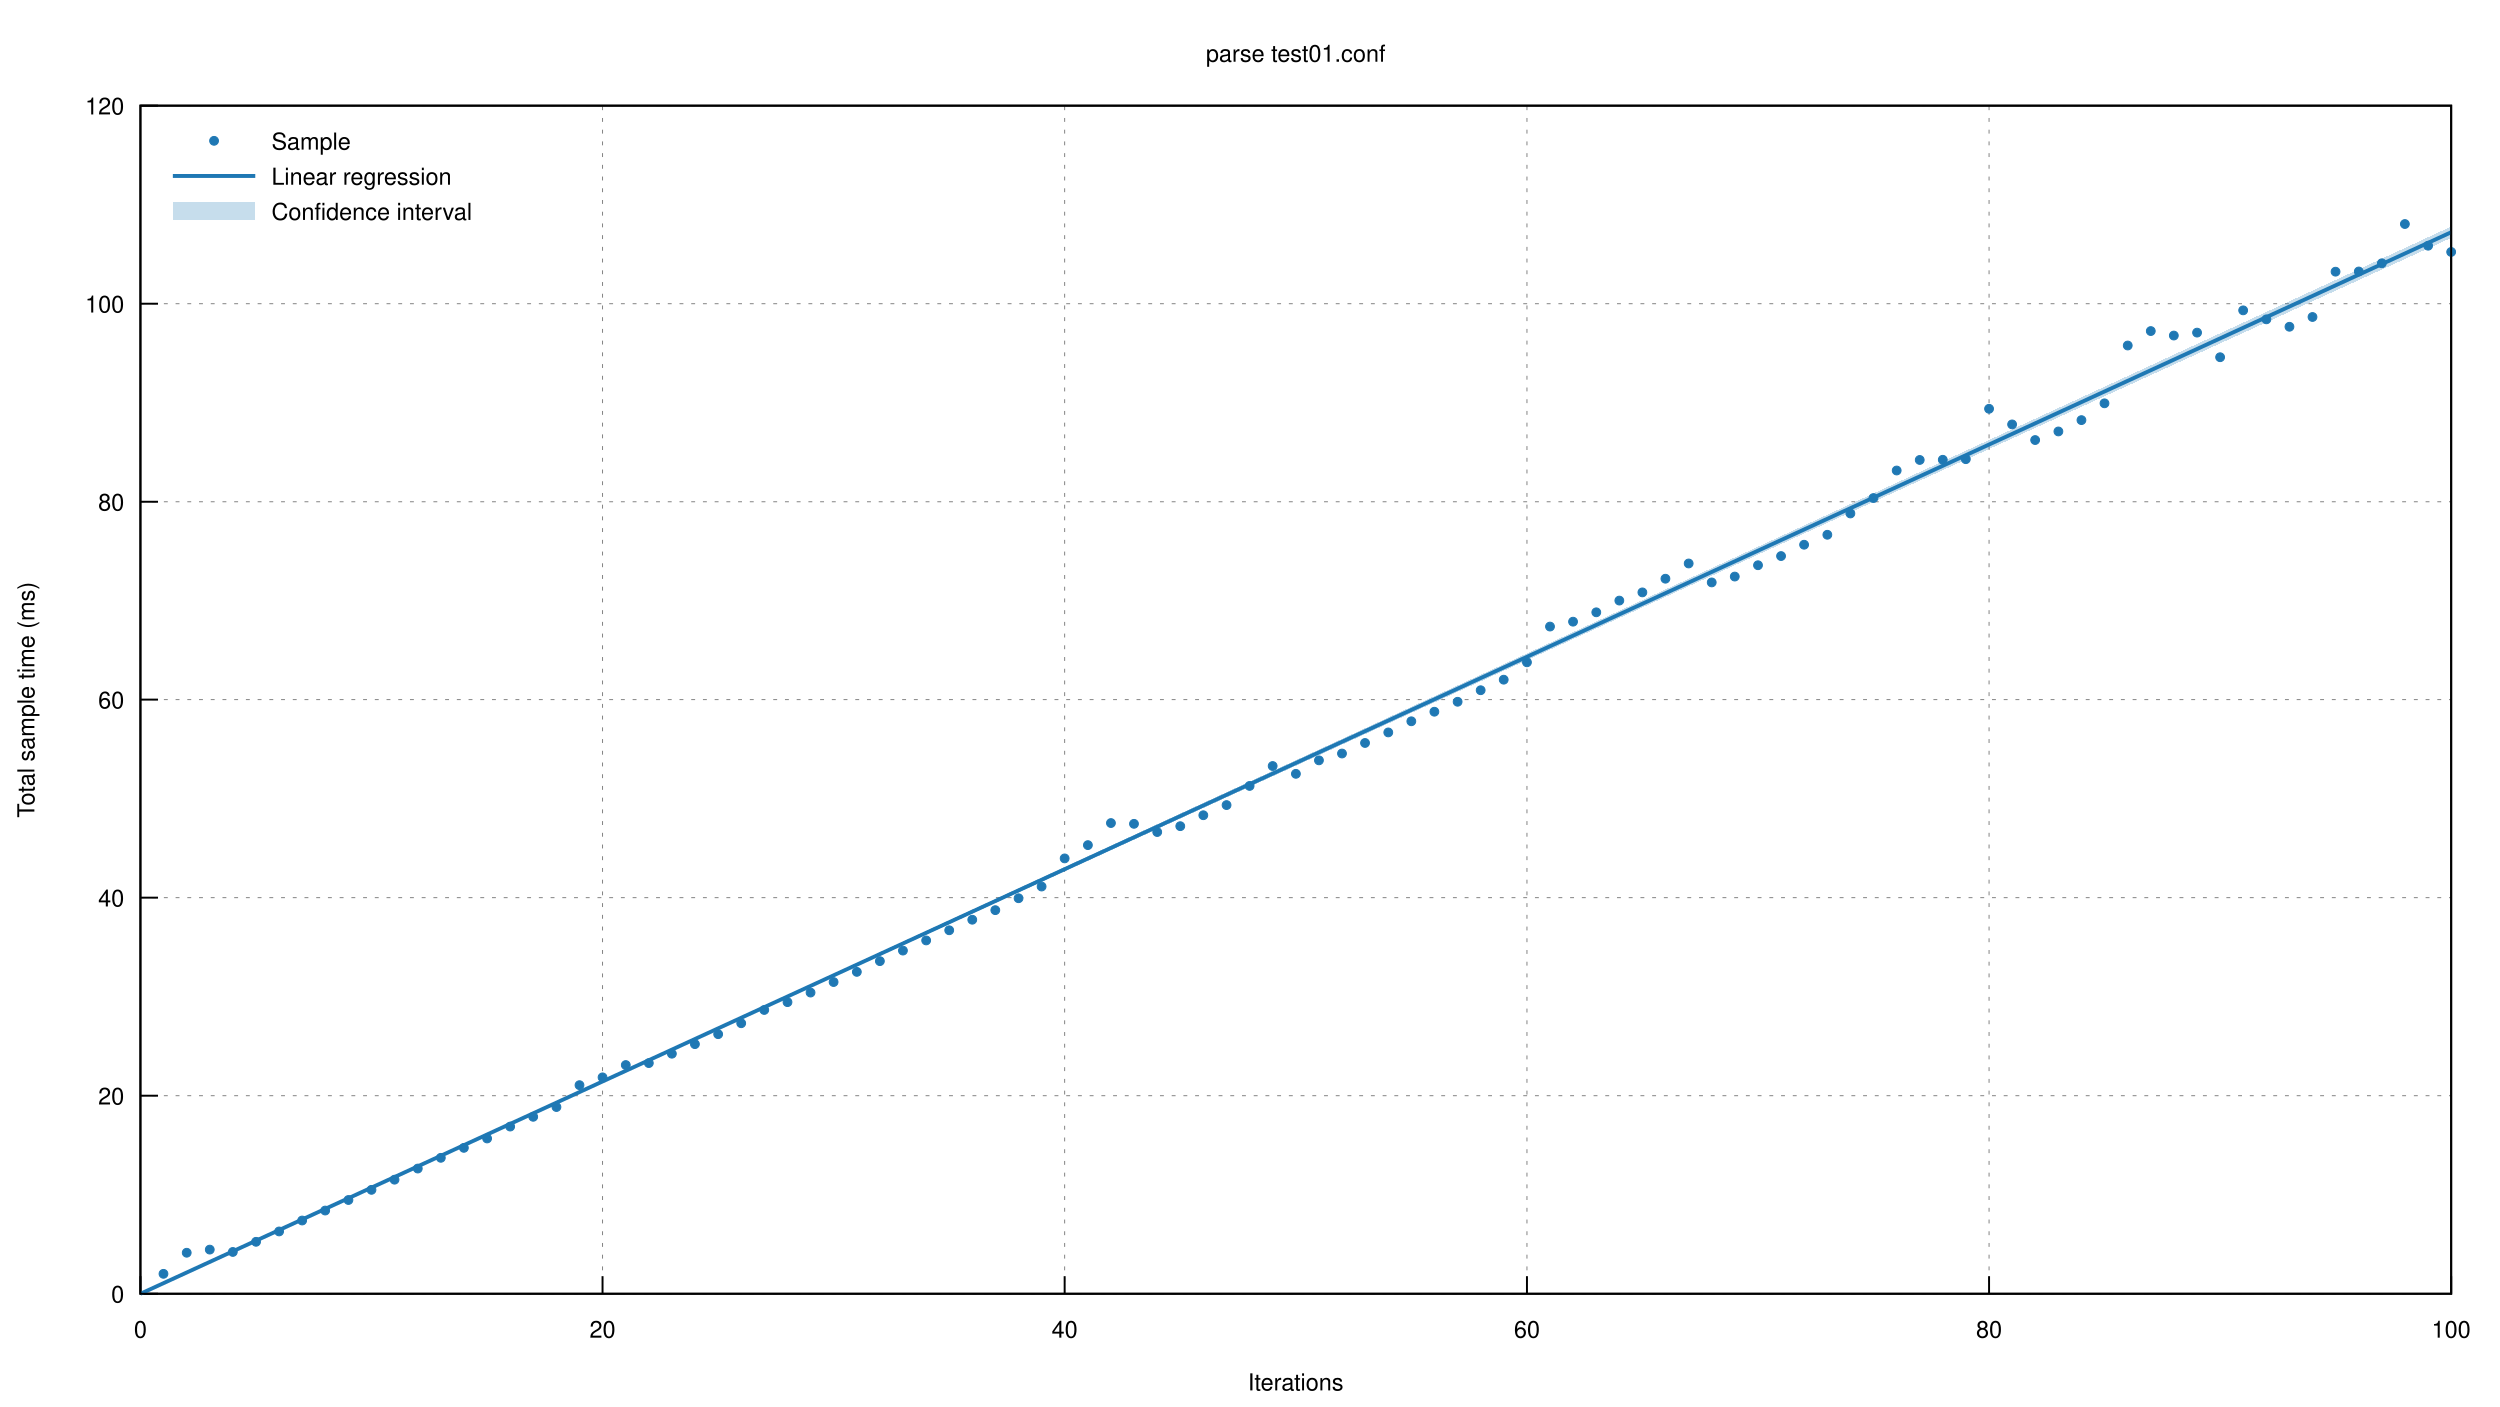
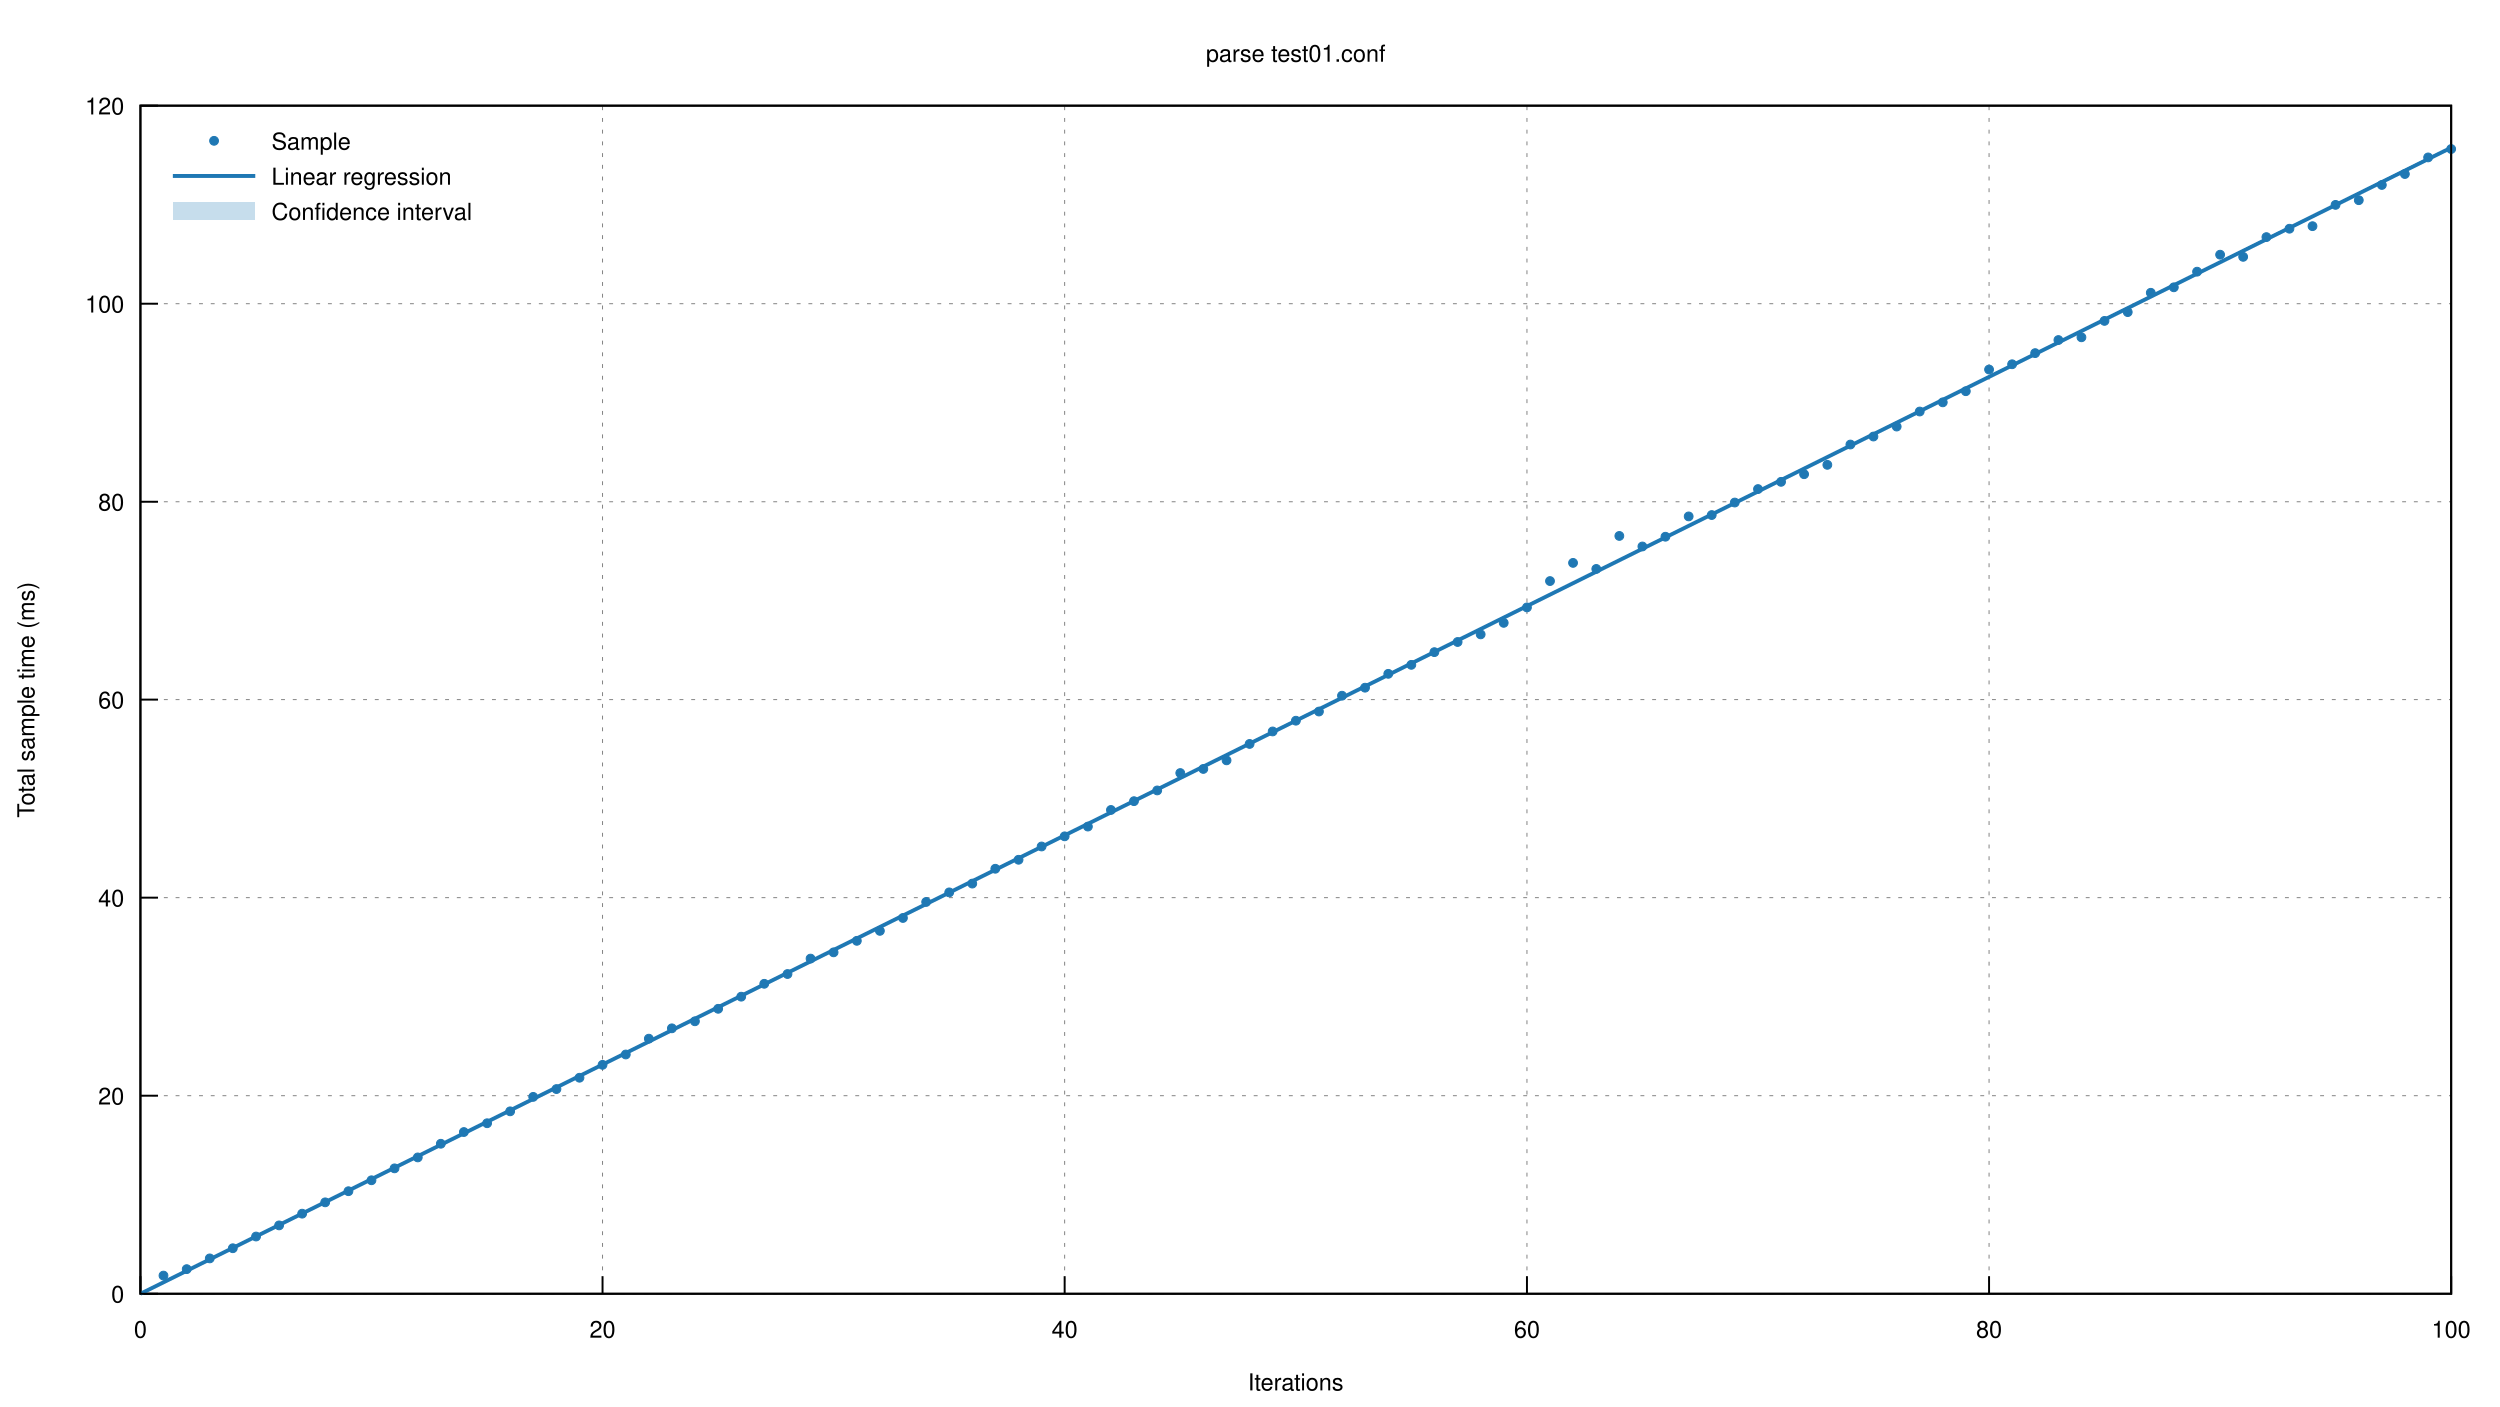
<svg xmlns="http://www.w3.org/2000/svg" xmlns:xlink="http://www.w3.org/1999/xlink" viewBox="0 0 1280 720">
  <g id="gnuplot_canvas">
    <rect x="0" y="0" width="1280" height="720" fill="none" />
    <defs>
      <circle id="gpDot" r="0.5" stroke-width="0.5" />
      <path id="gpPt0" stroke-width="0.222" stroke="currentColor" d="M-1,0 h2 M0,-1 v2" />
      <path id="gpPt1" stroke-width="0.222" stroke="currentColor" d="M-1,-1 L1,1 M1,-1 L-1,1" />
      <path id="gpPt2" stroke-width="0.222" stroke="currentColor" d="M-1,0 L1,0 M0,-1 L0,1 M-1,-1 L1,1 M-1,1 L1,-1" />
      <rect id="gpPt3" stroke-width="0.222" stroke="currentColor" x="-1" y="-1" width="2" height="2" />
      <rect id="gpPt4" stroke-width="0.222" stroke="currentColor" fill="currentColor" x="-1" y="-1" width="2" height="2" />
      <circle id="gpPt5" stroke-width="0.222" stroke="currentColor" cx="0" cy="0" r="1" />
      <use xlink:href="#gpPt5" id="gpPt6" fill="currentColor" stroke="none" />
      <path id="gpPt7" stroke-width="0.222" stroke="currentColor" d="M0,-1.33 L-1.33,0.67 L1.33,0.67 z" />
      <use xlink:href="#gpPt7" id="gpPt8" fill="currentColor" stroke="none" />
      <use xlink:href="#gpPt7" id="gpPt9" stroke="currentColor" transform="rotate(180)" />
      <use xlink:href="#gpPt9" id="gpPt10" fill="currentColor" stroke="none" />
      <use xlink:href="#gpPt3" id="gpPt11" stroke="currentColor" transform="rotate(45)" />
      <use xlink:href="#gpPt11" id="gpPt12" fill="currentColor" stroke="none" />
      <path id="gpPt13" stroke-width="0.222" stroke="currentColor" d="M0,1.330 L1.265,0.411 L0.782,-1.067 L-0.782,-1.076 L-1.265,0.411 z" />
      <use xlink:href="#gpPt13" id="gpPt14" fill="currentColor" stroke="none" />
      <filter id="textbox" filterUnits="objectBoundingBox" x="0" y="0" height="1" width="1">
        <feFlood flood-color="white" flood-opacity="1" result="bgnd" />
        <feComposite in="SourceGraphic" in2="bgnd" operator="atop" />
      </filter>
      <filter id="greybox" filterUnits="objectBoundingBox" x="0" y="0" height="1" width="1">
        <feFlood flood-color="lightgrey" flood-opacity="1" result="grey" />
        <feComposite in="SourceGraphic" in2="grey" operator="atop" />
      </filter>
    </defs>
    <g fill="none" color="white" stroke="currentColor" stroke-width="1.00" stroke-linecap="butt" stroke-linejoin="miter">
</g>
    <g fill="none" color="black" stroke="currentColor" stroke-width="1.00" stroke-linecap="butt" stroke-linejoin="miter">
</g>
    <g fill="none" color="black" stroke="black" stroke-width="0.50" stroke-linecap="butt" stroke-linejoin="miter">
</g>
    <g fill="none" color="gray" stroke="currentColor" stroke-width="0.50" stroke-linecap="butt" stroke-linejoin="miter">
      <path stroke="gray" stroke-dasharray="2,4" class="gridline" d="M71.9,662.4 L1255.0,662.4  " />
    </g>
    <g fill="none" color="gray" stroke="gray" stroke-width="1.00" stroke-linecap="butt" stroke-linejoin="miter">
</g>
    <g fill="none" color="black" stroke="currentColor" stroke-width="1.00" stroke-linecap="butt" stroke-linejoin="miter">
      <path stroke="black" d="M71.9,662.4 L80.9,662.4  " />
      <g transform="translate(63.6,666.9)" stroke="none" fill="black" font-family="Helvetica" font-size="12.00" text-anchor="end">
        <text>
          <tspan font-family="Helvetica"> 0</tspan>
        </text>
      </g>
    </g>
    <g fill="none" color="black" stroke="currentColor" stroke-width="1.00" stroke-linecap="butt" stroke-linejoin="miter">
</g>
    <g fill="none" color="black" stroke="black" stroke-width="0.50" stroke-linecap="butt" stroke-linejoin="miter">
</g>
    <g fill="none" color="gray" stroke="currentColor" stroke-width="0.50" stroke-linecap="butt" stroke-linejoin="miter">
      <path stroke="gray" stroke-dasharray="2,4" class="gridline" d="M71.9,561.0 L1255.0,561.0  " />
    </g>
    <g fill="none" color="gray" stroke="gray" stroke-width="1.00" stroke-linecap="butt" stroke-linejoin="miter">
</g>
    <g fill="none" color="black" stroke="currentColor" stroke-width="1.00" stroke-linecap="butt" stroke-linejoin="miter">
      <path stroke="black" d="M71.9,561.0 L80.9,561.0  " />
      <g transform="translate(63.6,565.5)" stroke="none" fill="black" font-family="Helvetica" font-size="12.00" text-anchor="end">
        <text>
          <tspan font-family="Helvetica"> 20</tspan>
        </text>
      </g>
    </g>
    <g fill="none" color="black" stroke="currentColor" stroke-width="1.00" stroke-linecap="butt" stroke-linejoin="miter">
</g>
    <g fill="none" color="black" stroke="black" stroke-width="0.50" stroke-linecap="butt" stroke-linejoin="miter">
</g>
    <g fill="none" color="gray" stroke="currentColor" stroke-width="0.50" stroke-linecap="butt" stroke-linejoin="miter">
      <path stroke="gray" stroke-dasharray="2,4" class="gridline" d="M71.9,459.6 L1255.0,459.6  " />
    </g>
    <g fill="none" color="gray" stroke="gray" stroke-width="1.00" stroke-linecap="butt" stroke-linejoin="miter">
</g>
    <g fill="none" color="black" stroke="currentColor" stroke-width="1.00" stroke-linecap="butt" stroke-linejoin="miter">
      <path stroke="black" d="M71.9,459.6 L80.9,459.6  " />
      <g transform="translate(63.6,464.1)" stroke="none" fill="black" font-family="Helvetica" font-size="12.00" text-anchor="end">
        <text>
          <tspan font-family="Helvetica"> 40</tspan>
        </text>
      </g>
    </g>
    <g fill="none" color="black" stroke="currentColor" stroke-width="1.00" stroke-linecap="butt" stroke-linejoin="miter">
</g>
    <g fill="none" color="black" stroke="black" stroke-width="0.50" stroke-linecap="butt" stroke-linejoin="miter">
</g>
    <g fill="none" color="gray" stroke="currentColor" stroke-width="0.50" stroke-linecap="butt" stroke-linejoin="miter">
      <path stroke="gray" stroke-dasharray="2,4" class="gridline" d="M71.9,358.2 L1255.0,358.2  " />
    </g>
    <g fill="none" color="gray" stroke="gray" stroke-width="1.00" stroke-linecap="butt" stroke-linejoin="miter">
</g>
    <g fill="none" color="black" stroke="currentColor" stroke-width="1.00" stroke-linecap="butt" stroke-linejoin="miter">
      <path stroke="black" d="M71.9,358.2 L80.9,358.2  " />
      <g transform="translate(63.6,362.7)" stroke="none" fill="black" font-family="Helvetica" font-size="12.00" text-anchor="end">
        <text>
          <tspan font-family="Helvetica"> 60</tspan>
        </text>
      </g>
    </g>
    <g fill="none" color="black" stroke="currentColor" stroke-width="1.00" stroke-linecap="butt" stroke-linejoin="miter">
</g>
    <g fill="none" color="black" stroke="black" stroke-width="0.50" stroke-linecap="butt" stroke-linejoin="miter">
</g>
    <g fill="none" color="gray" stroke="currentColor" stroke-width="0.50" stroke-linecap="butt" stroke-linejoin="miter">
      <path stroke="gray" stroke-dasharray="2,4" class="gridline" d="M71.9,256.9 L1255.0,256.9  " />
    </g>
    <g fill="none" color="gray" stroke="gray" stroke-width="1.00" stroke-linecap="butt" stroke-linejoin="miter">
</g>
    <g fill="none" color="black" stroke="currentColor" stroke-width="1.00" stroke-linecap="butt" stroke-linejoin="miter">
      <path stroke="black" d="M71.9,256.9 L80.9,256.9  " />
      <g transform="translate(63.6,261.4)" stroke="none" fill="black" font-family="Helvetica" font-size="12.00" text-anchor="end">
        <text>
          <tspan font-family="Helvetica"> 80</tspan>
        </text>
      </g>
    </g>
    <g fill="none" color="black" stroke="currentColor" stroke-width="1.00" stroke-linecap="butt" stroke-linejoin="miter">
</g>
    <g fill="none" color="black" stroke="black" stroke-width="0.50" stroke-linecap="butt" stroke-linejoin="miter">
</g>
    <g fill="none" color="gray" stroke="currentColor" stroke-width="0.50" stroke-linecap="butt" stroke-linejoin="miter">
      <path stroke="gray" stroke-dasharray="2,4" class="gridline" d="M71.9,155.5 L1255.0,155.5  " />
    </g>
    <g fill="none" color="gray" stroke="gray" stroke-width="1.00" stroke-linecap="butt" stroke-linejoin="miter">
</g>
    <g fill="none" color="black" stroke="currentColor" stroke-width="1.00" stroke-linecap="butt" stroke-linejoin="miter">
      <path stroke="black" d="M71.9,155.5 L80.9,155.5  " />
      <g transform="translate(63.6,160.0)" stroke="none" fill="black" font-family="Helvetica" font-size="12.00" text-anchor="end">
        <text>
          <tspan font-family="Helvetica"> 100</tspan>
        </text>
      </g>
    </g>
    <g fill="none" color="black" stroke="currentColor" stroke-width="1.00" stroke-linecap="butt" stroke-linejoin="miter">
</g>
    <g fill="none" color="black" stroke="black" stroke-width="0.50" stroke-linecap="butt" stroke-linejoin="miter">
</g>
    <g fill="none" color="gray" stroke="currentColor" stroke-width="0.50" stroke-linecap="butt" stroke-linejoin="miter">
      <path stroke="gray" stroke-dasharray="2,4" class="gridline" d="M71.9,54.1 L1255.0,54.1  " />
    </g>
    <g fill="none" color="gray" stroke="gray" stroke-width="1.00" stroke-linecap="butt" stroke-linejoin="miter">
</g>
    <g fill="none" color="black" stroke="currentColor" stroke-width="1.00" stroke-linecap="butt" stroke-linejoin="miter">
      <path stroke="black" d="M71.9,54.1 L80.9,54.1  " />
      <g transform="translate(63.6,58.6)" stroke="none" fill="black" font-family="Helvetica" font-size="12.00" text-anchor="end">
        <text>
          <tspan font-family="Helvetica"> 120</tspan>
        </text>
      </g>
    </g>
    <g fill="none" color="black" stroke="currentColor" stroke-width="1.00" stroke-linecap="butt" stroke-linejoin="miter">
</g>
    <g fill="none" color="black" stroke="black" stroke-width="0.50" stroke-linecap="butt" stroke-linejoin="miter">
</g>
    <g fill="none" color="gray" stroke="currentColor" stroke-width="0.50" stroke-linecap="butt" stroke-linejoin="miter">
      <path stroke="gray" stroke-dasharray="2,4" class="gridline" d="M71.9,662.4 L71.9,54.1  " />
    </g>
    <g fill="none" color="gray" stroke="gray" stroke-width="1.00" stroke-linecap="butt" stroke-linejoin="miter">
</g>
    <g fill="none" color="black" stroke="currentColor" stroke-width="1.00" stroke-linecap="butt" stroke-linejoin="miter">
      <path stroke="black" d="M71.9,662.4 L71.9,653.4  " />
      <g transform="translate(71.9,684.9)" stroke="none" fill="black" font-family="Helvetica" font-size="12.00" text-anchor="middle">
        <text>
          <tspan font-family="Helvetica"> 0</tspan>
        </text>
      </g>
    </g>
    <g fill="none" color="black" stroke="currentColor" stroke-width="1.00" stroke-linecap="butt" stroke-linejoin="miter">
</g>
    <g fill="none" color="black" stroke="black" stroke-width="0.50" stroke-linecap="butt" stroke-linejoin="miter">
</g>
    <g fill="none" color="gray" stroke="currentColor" stroke-width="0.50" stroke-linecap="butt" stroke-linejoin="miter">
      <path stroke="gray" stroke-dasharray="2,4" class="gridline" d="M308.5,662.4 L308.5,54.1  " />
    </g>
    <g fill="none" color="gray" stroke="gray" stroke-width="1.00" stroke-linecap="butt" stroke-linejoin="miter">
</g>
    <g fill="none" color="black" stroke="currentColor" stroke-width="1.00" stroke-linecap="butt" stroke-linejoin="miter">
      <path stroke="black" d="M308.5,662.4 L308.5,653.4  " />
      <g transform="translate(308.5,684.9)" stroke="none" fill="black" font-family="Helvetica" font-size="12.00" text-anchor="middle">
        <text>
          <tspan font-family="Helvetica"> 20</tspan>
        </text>
      </g>
    </g>
    <g fill="none" color="black" stroke="currentColor" stroke-width="1.00" stroke-linecap="butt" stroke-linejoin="miter">
</g>
    <g fill="none" color="black" stroke="black" stroke-width="0.50" stroke-linecap="butt" stroke-linejoin="miter">
</g>
    <g fill="none" color="gray" stroke="currentColor" stroke-width="0.50" stroke-linecap="butt" stroke-linejoin="miter">
      <path stroke="gray" stroke-dasharray="2,4" class="gridline" d="M545.1,662.4 L545.1,54.1  " />
    </g>
    <g fill="none" color="gray" stroke="gray" stroke-width="1.00" stroke-linecap="butt" stroke-linejoin="miter">
</g>
    <g fill="none" color="black" stroke="currentColor" stroke-width="1.00" stroke-linecap="butt" stroke-linejoin="miter">
      <path stroke="black" d="M545.1,662.4 L545.1,653.4  " />
      <g transform="translate(545.1,684.9)" stroke="none" fill="black" font-family="Helvetica" font-size="12.00" text-anchor="middle">
        <text>
          <tspan font-family="Helvetica"> 40</tspan>
        </text>
      </g>
    </g>
    <g fill="none" color="black" stroke="currentColor" stroke-width="1.00" stroke-linecap="butt" stroke-linejoin="miter">
</g>
    <g fill="none" color="black" stroke="black" stroke-width="0.50" stroke-linecap="butt" stroke-linejoin="miter">
</g>
    <g fill="none" color="gray" stroke="currentColor" stroke-width="0.50" stroke-linecap="butt" stroke-linejoin="miter">
      <path stroke="gray" stroke-dasharray="2,4" class="gridline" d="M781.8,662.4 L781.8,54.1  " />
    </g>
    <g fill="none" color="gray" stroke="gray" stroke-width="1.00" stroke-linecap="butt" stroke-linejoin="miter">
</g>
    <g fill="none" color="black" stroke="currentColor" stroke-width="1.00" stroke-linecap="butt" stroke-linejoin="miter">
      <path stroke="black" d="M781.8,662.4 L781.8,653.4  " />
      <g transform="translate(781.8,684.9)" stroke="none" fill="black" font-family="Helvetica" font-size="12.00" text-anchor="middle">
        <text>
          <tspan font-family="Helvetica"> 60</tspan>
        </text>
      </g>
    </g>
    <g fill="none" color="black" stroke="currentColor" stroke-width="1.00" stroke-linecap="butt" stroke-linejoin="miter">
</g>
    <g fill="none" color="black" stroke="black" stroke-width="0.50" stroke-linecap="butt" stroke-linejoin="miter">
</g>
    <g fill="none" color="gray" stroke="currentColor" stroke-width="0.50" stroke-linecap="butt" stroke-linejoin="miter">
      <path stroke="gray" stroke-dasharray="2,4" class="gridline" d="M1018.4,662.4 L1018.4,54.1  " />
    </g>
    <g fill="none" color="gray" stroke="gray" stroke-width="1.00" stroke-linecap="butt" stroke-linejoin="miter">
</g>
    <g fill="none" color="black" stroke="currentColor" stroke-width="1.00" stroke-linecap="butt" stroke-linejoin="miter">
      <path stroke="black" d="M1018.4,662.4 L1018.4,653.4  " />
      <g transform="translate(1018.4,684.9)" stroke="none" fill="black" font-family="Helvetica" font-size="12.00" text-anchor="middle">
        <text>
          <tspan font-family="Helvetica"> 80</tspan>
        </text>
      </g>
    </g>
    <g fill="none" color="black" stroke="currentColor" stroke-width="1.00" stroke-linecap="butt" stroke-linejoin="miter">
</g>
    <g fill="none" color="black" stroke="black" stroke-width="0.50" stroke-linecap="butt" stroke-linejoin="miter">
</g>
    <g fill="none" color="gray" stroke="currentColor" stroke-width="0.50" stroke-linecap="butt" stroke-linejoin="miter">
      <path stroke="gray" stroke-dasharray="2,4" class="gridline" d="M1255.0,662.4 L1255.0,54.1  " />
    </g>
    <g fill="none" color="gray" stroke="gray" stroke-width="1.00" stroke-linecap="butt" stroke-linejoin="miter">
</g>
    <g fill="none" color="black" stroke="currentColor" stroke-width="1.00" stroke-linecap="butt" stroke-linejoin="miter">
      <path stroke="black" d="M1255.0,662.4 L1255.0,653.4  " />
      <g transform="translate(1255.0,684.9)" stroke="none" fill="black" font-family="Helvetica" font-size="12.00" text-anchor="middle">
        <text>
          <tspan font-family="Helvetica"> 100</tspan>
        </text>
      </g>
    </g>
    <g fill="none" color="black" stroke="currentColor" stroke-width="1.00" stroke-linecap="butt" stroke-linejoin="miter">
</g>
    <g fill="none" color="black" stroke="currentColor" stroke-width="1.00" stroke-linecap="butt" stroke-linejoin="miter">
      <path stroke="black" d="M71.9,54.1 L71.9,662.4 L1255.0,662.4 L1255.0,54.1 L71.9,54.1 Z  " />
    </g>
    <g fill="none" color="black" stroke="currentColor" stroke-width="1.00" stroke-linecap="butt" stroke-linejoin="miter">
      <g transform="translate(17.6,358.3) rotate(270)" stroke="none" fill="black" font-family="Helvetica" font-size="12.00" text-anchor="middle">
        <text>
          <tspan font-family="Helvetica">Total sample time (ms)</tspan>
        </text>
      </g>
    </g>
    <g fill="none" color="black" stroke="currentColor" stroke-width="1.00" stroke-linecap="butt" stroke-linejoin="miter">
      <g transform="translate(663.4,711.9)" stroke="none" fill="black" font-family="Helvetica" font-size="12.00" text-anchor="middle">
        <text>
          <tspan font-family="Helvetica">Iterations</tspan>
        </text>
      </g>
    </g>
    <g fill="none" color="black" stroke="currentColor" stroke-width="1.00" stroke-linecap="butt" stroke-linejoin="miter">
      <g transform="translate(663.4,31.6)" stroke="none" fill="black" font-family="Helvetica" font-size="12.00" text-anchor="middle">
        <text>
          <tspan font-family="Helvetica">parse test01.conf</tspan>
        </text>
      </g>
    </g>
    <g id="gnuplot_plot_1">
      <g fill="none" color="black" stroke="currentColor" stroke-width="1.00" stroke-linecap="butt" stroke-linejoin="miter">
        <g transform="translate(139.0,76.6)" stroke="none" fill="black" font-family="Helvetica" font-size="12.00" text-anchor="start">
          <text>
            <tspan font-family="Helvetica">Sample</tspan>
          </text>
        </g>
      </g>
      <g fill="none" color="black" stroke="currentColor" stroke-width="1.00" stroke-linecap="butt" stroke-linejoin="miter">
-         <use xlink:href="#gpPt6" transform="translate(83.7,652.2) scale(2.25)" color="rgb( 31, 120, 180)" />
-         <use xlink:href="#gpPt6" transform="translate(95.6,641.4) scale(2.25)" color="rgb( 31, 120, 180)" />
-         <use xlink:href="#gpPt6" transform="translate(107.4,639.8) scale(2.25)" color="rgb( 31, 120, 180)" />
-         <use xlink:href="#gpPt6" transform="translate(119.2,641.0) scale(2.25)" color="rgb( 31, 120, 180)" />
-         <use xlink:href="#gpPt6" transform="translate(131.1,635.8) scale(2.25)" color="rgb( 31, 120, 180)" />
-         <use xlink:href="#gpPt6" transform="translate(142.9,630.5) scale(2.25)" color="rgb( 31, 120, 180)" />
-         <use xlink:href="#gpPt6" transform="translate(154.7,624.9) scale(2.25)" color="rgb( 31, 120, 180)" />
-         <use xlink:href="#gpPt6" transform="translate(166.5,619.8) scale(2.25)" color="rgb( 31, 120, 180)" />
-         <use xlink:href="#gpPt6" transform="translate(178.4,614.4) scale(2.25)" color="rgb( 31, 120, 180)" />
-         <use xlink:href="#gpPt6" transform="translate(190.2,609.2) scale(2.25)" color="rgb( 31, 120, 180)" />
-         <use xlink:href="#gpPt6" transform="translate(202.0,604.0) scale(2.25)" color="rgb( 31, 120, 180)" />
-         <use xlink:href="#gpPt6" transform="translate(213.9,598.3) scale(2.25)" color="rgb( 31, 120, 180)" />
-         <use xlink:href="#gpPt6" transform="translate(225.7,592.8) scale(2.25)" color="rgb( 31, 120, 180)" />
-         <use xlink:href="#gpPt6" transform="translate(237.5,587.7) scale(2.25)" color="rgb( 31, 120, 180)" />
-         <use xlink:href="#gpPt6" transform="translate(249.4,582.9) scale(2.25)" color="rgb( 31, 120, 180)" />
-         <use xlink:href="#gpPt6" transform="translate(261.2,576.8) scale(2.25)" color="rgb( 31, 120, 180)" />
-         <use xlink:href="#gpPt6" transform="translate(273.0,571.8) scale(2.25)" color="rgb( 31, 120, 180)" />
-         <use xlink:href="#gpPt6" transform="translate(284.9,566.8) scale(2.25)" color="rgb( 31, 120, 180)" />
-         <use xlink:href="#gpPt6" transform="translate(296.7,555.6) scale(2.25)" color="rgb( 31, 120, 180)" />
-         <use xlink:href="#gpPt6" transform="translate(308.5,551.6) scale(2.25)" color="rgb( 31, 120, 180)" />
-         <use xlink:href="#gpPt6" transform="translate(320.4,545.3) scale(2.25)" color="rgb( 31, 120, 180)" />
-         <use xlink:href="#gpPt6" transform="translate(332.2,544.3) scale(2.25)" color="rgb( 31, 120, 180)" />
-         <use xlink:href="#gpPt6" transform="translate(344.0,539.5) scale(2.25)" color="rgb( 31, 120, 180)" />
-         <use xlink:href="#gpPt6" transform="translate(355.8,534.6) scale(2.25)" color="rgb( 31, 120, 180)" />
-         <use xlink:href="#gpPt6" transform="translate(367.7,529.5) scale(2.25)" color="rgb( 31, 120, 180)" />
-         <use xlink:href="#gpPt6" transform="translate(379.5,523.9) scale(2.25)" color="rgb( 31, 120, 180)" />
-         <use xlink:href="#gpPt6" transform="translate(391.3,517.1) scale(2.25)" color="rgb( 31, 120, 180)" />
-         <use xlink:href="#gpPt6" transform="translate(403.2,513.1) scale(2.25)" color="rgb( 31, 120, 180)" />
-         <use xlink:href="#gpPt6" transform="translate(415.0,508.2) scale(2.25)" color="rgb( 31, 120, 180)" />
-         <use xlink:href="#gpPt6" transform="translate(426.8,502.8) scale(2.25)" color="rgb( 31, 120, 180)" />
-         <use xlink:href="#gpPt6" transform="translate(438.7,497.6) scale(2.25)" color="rgb( 31, 120, 180)" />
-         <use xlink:href="#gpPt6" transform="translate(450.5,492.1) scale(2.25)" color="rgb( 31, 120, 180)" />
-         <use xlink:href="#gpPt6" transform="translate(462.3,486.7) scale(2.25)" color="rgb( 31, 120, 180)" />
-         <use xlink:href="#gpPt6" transform="translate(474.2,481.5) scale(2.25)" color="rgb( 31, 120, 180)" />
-         <use xlink:href="#gpPt6" transform="translate(486.0,476.3) scale(2.25)" color="rgb( 31, 120, 180)" />
-         <use xlink:href="#gpPt6" transform="translate(497.8,470.9) scale(2.25)" color="rgb( 31, 120, 180)" />
-         <use xlink:href="#gpPt6" transform="translate(509.6,466.0) scale(2.25)" color="rgb( 31, 120, 180)" />
-         <use xlink:href="#gpPt6" transform="translate(521.5,459.9) scale(2.25)" color="rgb( 31, 120, 180)" />
-         <use xlink:href="#gpPt6" transform="translate(533.3,453.9) scale(2.25)" color="rgb( 31, 120, 180)" />
-         <use xlink:href="#gpPt6" transform="translate(545.1,439.5) scale(2.25)" color="rgb( 31, 120, 180)" />
-         <use xlink:href="#gpPt6" transform="translate(557.0,432.7) scale(2.25)" color="rgb( 31, 120, 180)" />
-         <use xlink:href="#gpPt6" transform="translate(568.8,421.4) scale(2.25)" color="rgb( 31, 120, 180)" />
-         <use xlink:href="#gpPt6" transform="translate(580.6,421.8) scale(2.25)" color="rgb( 31, 120, 180)" />
-         <use xlink:href="#gpPt6" transform="translate(592.5,426.0) scale(2.25)" color="rgb( 31, 120, 180)" />
-         <use xlink:href="#gpPt6" transform="translate(604.3,423.0) scale(2.25)" color="rgb( 31, 120, 180)" />
-         <use xlink:href="#gpPt6" transform="translate(616.1,417.4) scale(2.25)" color="rgb( 31, 120, 180)" />
-         <use xlink:href="#gpPt6" transform="translate(628.0,412.2) scale(2.25)" color="rgb( 31, 120, 180)" />
-         <use xlink:href="#gpPt6" transform="translate(639.8,402.4) scale(2.25)" color="rgb( 31, 120, 180)" />
-         <use xlink:href="#gpPt6" transform="translate(651.6,392.2) scale(2.25)" color="rgb( 31, 120, 180)" />
-         <use xlink:href="#gpPt6" transform="translate(663.5,396.2) scale(2.25)" color="rgb( 31, 120, 180)" />
-         <use xlink:href="#gpPt6" transform="translate(675.3,389.3) scale(2.25)" color="rgb( 31, 120, 180)" />
-         <use xlink:href="#gpPt6" transform="translate(687.1,385.8) scale(2.25)" color="rgb( 31, 120, 180)" />
-         <use xlink:href="#gpPt6" transform="translate(698.9,380.4) scale(2.25)" color="rgb( 31, 120, 180)" />
-         <use xlink:href="#gpPt6" transform="translate(710.8,375.0) scale(2.25)" color="rgb( 31, 120, 180)" />
-         <use xlink:href="#gpPt6" transform="translate(722.6,369.3) scale(2.25)" color="rgb( 31, 120, 180)" />
-         <use xlink:href="#gpPt6" transform="translate(734.4,364.4) scale(2.25)" color="rgb( 31, 120, 180)" />
-         <use xlink:href="#gpPt6" transform="translate(746.3,359.3) scale(2.25)" color="rgb( 31, 120, 180)" />
-         <use xlink:href="#gpPt6" transform="translate(758.1,353.4) scale(2.25)" color="rgb( 31, 120, 180)" />
-         <use xlink:href="#gpPt6" transform="translate(769.9,348.0) scale(2.25)" color="rgb( 31, 120, 180)" />
-         <use xlink:href="#gpPt6" transform="translate(781.8,339.1) scale(2.25)" color="rgb( 31, 120, 180)" />
-         <use xlink:href="#gpPt6" transform="translate(793.6,320.8) scale(2.25)" color="rgb( 31, 120, 180)" />
-         <use xlink:href="#gpPt6" transform="translate(805.4,318.3) scale(2.25)" color="rgb( 31, 120, 180)" />
-         <use xlink:href="#gpPt6" transform="translate(817.3,313.5) scale(2.25)" color="rgb( 31, 120, 180)" />
-         <use xlink:href="#gpPt6" transform="translate(829.1,307.5) scale(2.25)" color="rgb( 31, 120, 180)" />
-         <use xlink:href="#gpPt6" transform="translate(840.9,303.3) scale(2.25)" color="rgb( 31, 120, 180)" />
-         <use xlink:href="#gpPt6" transform="translate(852.7,296.3) scale(2.25)" color="rgb( 31, 120, 180)" />
-         <use xlink:href="#gpPt6" transform="translate(864.6,288.5) scale(2.25)" color="rgb( 31, 120, 180)" />
-         <use xlink:href="#gpPt6" transform="translate(876.4,298.2) scale(2.25)" color="rgb( 31, 120, 180)" />
-         <use xlink:href="#gpPt6" transform="translate(888.2,295.2) scale(2.25)" color="rgb( 31, 120, 180)" />
-         <use xlink:href="#gpPt6" transform="translate(900.1,289.4) scale(2.25)" color="rgb( 31, 120, 180)" />
-         <use xlink:href="#gpPt6" transform="translate(911.9,284.7) scale(2.25)" color="rgb( 31, 120, 180)" />
-         <use xlink:href="#gpPt6" transform="translate(923.7,278.9) scale(2.25)" color="rgb( 31, 120, 180)" />
-         <use xlink:href="#gpPt6" transform="translate(935.6,273.8) scale(2.25)" color="rgb( 31, 120, 180)" />
-         <use xlink:href="#gpPt6" transform="translate(947.4,262.9) scale(2.25)" color="rgb( 31, 120, 180)" />
-         <use xlink:href="#gpPt6" transform="translate(959.2,255.0) scale(2.25)" color="rgb( 31, 120, 180)" />
-         <use xlink:href="#gpPt6" transform="translate(971.1,240.9) scale(2.25)" color="rgb( 31, 120, 180)" />
-         <use xlink:href="#gpPt6" transform="translate(982.9,235.5) scale(2.25)" color="rgb( 31, 120, 180)" />
-         <use xlink:href="#gpPt6" transform="translate(994.7,235.4) scale(2.25)" color="rgb( 31, 120, 180)" />
-         <use xlink:href="#gpPt6" transform="translate(1006.5,235.1) scale(2.25)" color="rgb( 31, 120, 180)" />
-         <use xlink:href="#gpPt6" transform="translate(1018.4,209.3) scale(2.25)" color="rgb( 31, 120, 180)" />
-         <use xlink:href="#gpPt6" transform="translate(1030.2,217.3) scale(2.25)" color="rgb( 31, 120, 180)" />
-         <use xlink:href="#gpPt6" transform="translate(1042.0,225.3) scale(2.25)" color="rgb( 31, 120, 180)" />
-         <use xlink:href="#gpPt6" transform="translate(1053.9,220.9) scale(2.25)" color="rgb( 31, 120, 180)" />
-         <use xlink:href="#gpPt6" transform="translate(1065.7,215.1) scale(2.25)" color="rgb( 31, 120, 180)" />
-         <use xlink:href="#gpPt6" transform="translate(1077.5,206.5) scale(2.25)" color="rgb( 31, 120, 180)" />
-         <use xlink:href="#gpPt6" transform="translate(1089.4,176.9) scale(2.25)" color="rgb( 31, 120, 180)" />
-         <use xlink:href="#gpPt6" transform="translate(1101.2,169.5) scale(2.25)" color="rgb( 31, 120, 180)" />
-         <use xlink:href="#gpPt6" transform="translate(1113.0,171.8) scale(2.25)" color="rgb( 31, 120, 180)" />
-         <use xlink:href="#gpPt6" transform="translate(1124.9,170.3) scale(2.25)" color="rgb( 31, 120, 180)" />
-         <use xlink:href="#gpPt6" transform="translate(1136.7,182.9) scale(2.25)" color="rgb( 31, 120, 180)" />
-         <use xlink:href="#gpPt6" transform="translate(1148.5,158.9) scale(2.25)" color="rgb( 31, 120, 180)" />
-         <use xlink:href="#gpPt6" transform="translate(1160.4,163.5) scale(2.25)" color="rgb( 31, 120, 180)" />
-         <use xlink:href="#gpPt6" transform="translate(1172.2,167.3) scale(2.25)" color="rgb( 31, 120, 180)" />
-         <use xlink:href="#gpPt6" transform="translate(1184.0,162.3) scale(2.25)" color="rgb( 31, 120, 180)" />
-         <use xlink:href="#gpPt6" transform="translate(1195.8,139.1) scale(2.25)" color="rgb( 31, 120, 180)" />
-         <use xlink:href="#gpPt6" transform="translate(1207.7,139.0) scale(2.25)" color="rgb( 31, 120, 180)" />
-         <use xlink:href="#gpPt6" transform="translate(1219.5,134.8) scale(2.25)" color="rgb( 31, 120, 180)" />
-         <use xlink:href="#gpPt6" transform="translate(1231.3,114.7) scale(2.25)" color="rgb( 31, 120, 180)" />
-         <use xlink:href="#gpPt6" transform="translate(1243.2,125.8) scale(2.25)" color="rgb( 31, 120, 180)" />
-         <use xlink:href="#gpPt6" transform="translate(1255.0,129.0) scale(2.25)" color="rgb( 31, 120, 180)" />
+         <use xlink:href="#gpPt6" transform="translate(83.7,653.1) scale(2.25)" color="rgb( 31, 120, 180)" />
+         <use xlink:href="#gpPt6" transform="translate(95.6,649.8) scale(2.25)" color="rgb( 31, 120, 180)" />
+         <use xlink:href="#gpPt6" transform="translate(107.4,644.3) scale(2.25)" color="rgb( 31, 120, 180)" />
+         <use xlink:href="#gpPt6" transform="translate(119.2,639.1) scale(2.25)" color="rgb( 31, 120, 180)" />
+         <use xlink:href="#gpPt6" transform="translate(131.1,633.1) scale(2.25)" color="rgb( 31, 120, 180)" />
+         <use xlink:href="#gpPt6" transform="translate(142.9,627.4) scale(2.25)" color="rgb( 31, 120, 180)" />
+         <use xlink:href="#gpPt6" transform="translate(154.7,621.4) scale(2.25)" color="rgb( 31, 120, 180)" />
+         <use xlink:href="#gpPt6" transform="translate(166.5,615.6) scale(2.25)" color="rgb( 31, 120, 180)" />
+         <use xlink:href="#gpPt6" transform="translate(178.4,609.9) scale(2.25)" color="rgb( 31, 120, 180)" />
+         <use xlink:href="#gpPt6" transform="translate(190.2,604.3) scale(2.25)" color="rgb( 31, 120, 180)" />
+         <use xlink:href="#gpPt6" transform="translate(202.0,598.2) scale(2.25)" color="rgb( 31, 120, 180)" />
+         <use xlink:href="#gpPt6" transform="translate(213.9,592.6) scale(2.25)" color="rgb( 31, 120, 180)" />
+         <use xlink:href="#gpPt6" transform="translate(225.7,585.6) scale(2.25)" color="rgb( 31, 120, 180)" />
+         <use xlink:href="#gpPt6" transform="translate(237.5,579.6) scale(2.25)" color="rgb( 31, 120, 180)" />
+         <use xlink:href="#gpPt6" transform="translate(249.4,575.1) scale(2.25)" color="rgb( 31, 120, 180)" />
+         <use xlink:href="#gpPt6" transform="translate(261.2,569.0) scale(2.25)" color="rgb( 31, 120, 180)" />
+         <use xlink:href="#gpPt6" transform="translate(273.0,561.6) scale(2.25)" color="rgb( 31, 120, 180)" />
+         <use xlink:href="#gpPt6" transform="translate(284.9,557.6) scale(2.25)" color="rgb( 31, 120, 180)" />
+         <use xlink:href="#gpPt6" transform="translate(296.7,551.8) scale(2.25)" color="rgb( 31, 120, 180)" />
+         <use xlink:href="#gpPt6" transform="translate(308.5,545.2) scale(2.25)" color="rgb( 31, 120, 180)" />
+         <use xlink:href="#gpPt6" transform="translate(320.4,539.9) scale(2.25)" color="rgb( 31, 120, 180)" />
+         <use xlink:href="#gpPt6" transform="translate(332.2,531.8) scale(2.25)" color="rgb( 31, 120, 180)" />
+         <use xlink:href="#gpPt6" transform="translate(344.0,526.5) scale(2.25)" color="rgb( 31, 120, 180)" />
+         <use xlink:href="#gpPt6" transform="translate(355.8,522.9) scale(2.25)" color="rgb( 31, 120, 180)" />
+         <use xlink:href="#gpPt6" transform="translate(367.7,516.5) scale(2.25)" color="rgb( 31, 120, 180)" />
+         <use xlink:href="#gpPt6" transform="translate(379.5,510.3) scale(2.25)" color="rgb( 31, 120, 180)" />
+         <use xlink:href="#gpPt6" transform="translate(391.3,503.7) scale(2.25)" color="rgb( 31, 120, 180)" />
+         <use xlink:href="#gpPt6" transform="translate(403.2,498.7) scale(2.25)" color="rgb( 31, 120, 180)" />
+         <use xlink:href="#gpPt6" transform="translate(415.0,490.8) scale(2.25)" color="rgb( 31, 120, 180)" />
+         <use xlink:href="#gpPt6" transform="translate(426.8,487.6) scale(2.25)" color="rgb( 31, 120, 180)" />
+         <use xlink:href="#gpPt6" transform="translate(438.7,481.7) scale(2.25)" color="rgb( 31, 120, 180)" />
+         <use xlink:href="#gpPt6" transform="translate(450.5,476.6) scale(2.25)" color="rgb( 31, 120, 180)" />
+         <use xlink:href="#gpPt6" transform="translate(462.3,470.0) scale(2.25)" color="rgb( 31, 120, 180)" />
+         <use xlink:href="#gpPt6" transform="translate(474.2,461.8) scale(2.25)" color="rgb( 31, 120, 180)" />
+         <use xlink:href="#gpPt6" transform="translate(486.0,456.9) scale(2.25)" color="rgb( 31, 120, 180)" />
+         <use xlink:href="#gpPt6" transform="translate(497.8,452.4) scale(2.25)" color="rgb( 31, 120, 180)" />
+         <use xlink:href="#gpPt6" transform="translate(509.6,444.8) scale(2.25)" color="rgb( 31, 120, 180)" />
+         <use xlink:href="#gpPt6" transform="translate(521.5,440.2) scale(2.25)" color="rgb( 31, 120, 180)" />
+         <use xlink:href="#gpPt6" transform="translate(533.3,433.4) scale(2.25)" color="rgb( 31, 120, 180)" />
+         <use xlink:href="#gpPt6" transform="translate(545.1,428.2) scale(2.25)" color="rgb( 31, 120, 180)" />
+         <use xlink:href="#gpPt6" transform="translate(557.0,423.2) scale(2.25)" color="rgb( 31, 120, 180)" />
+         <use xlink:href="#gpPt6" transform="translate(568.8,414.7) scale(2.25)" color="rgb( 31, 120, 180)" />
+         <use xlink:href="#gpPt6" transform="translate(580.6,410.2) scale(2.25)" color="rgb( 31, 120, 180)" />
+         <use xlink:href="#gpPt6" transform="translate(592.5,404.7) scale(2.25)" color="rgb( 31, 120, 180)" />
+         <use xlink:href="#gpPt6" transform="translate(604.3,395.8) scale(2.25)" color="rgb( 31, 120, 180)" />
+         <use xlink:href="#gpPt6" transform="translate(616.1,393.7) scale(2.25)" color="rgb( 31, 120, 180)" />
+         <use xlink:href="#gpPt6" transform="translate(628.0,389.3) scale(2.25)" color="rgb( 31, 120, 180)" />
+         <use xlink:href="#gpPt6" transform="translate(639.8,380.9) scale(2.25)" color="rgb( 31, 120, 180)" />
+         <use xlink:href="#gpPt6" transform="translate(651.6,374.5) scale(2.25)" color="rgb( 31, 120, 180)" />
+         <use xlink:href="#gpPt6" transform="translate(663.5,369.0) scale(2.25)" color="rgb( 31, 120, 180)" />
+         <use xlink:href="#gpPt6" transform="translate(675.3,364.3) scale(2.25)" color="rgb( 31, 120, 180)" />
+         <use xlink:href="#gpPt6" transform="translate(687.1,356.2) scale(2.25)" color="rgb( 31, 120, 180)" />
+         <use xlink:href="#gpPt6" transform="translate(698.9,352.1) scale(2.25)" color="rgb( 31, 120, 180)" />
+         <use xlink:href="#gpPt6" transform="translate(710.8,345.0) scale(2.25)" color="rgb( 31, 120, 180)" />
+         <use xlink:href="#gpPt6" transform="translate(722.6,340.4) scale(2.25)" color="rgb( 31, 120, 180)" />
+         <use xlink:href="#gpPt6" transform="translate(734.4,333.9) scale(2.25)" color="rgb( 31, 120, 180)" />
+         <use xlink:href="#gpPt6" transform="translate(746.3,328.7) scale(2.25)" color="rgb( 31, 120, 180)" />
+         <use xlink:href="#gpPt6" transform="translate(758.1,324.8) scale(2.25)" color="rgb( 31, 120, 180)" />
+         <use xlink:href="#gpPt6" transform="translate(769.9,318.9) scale(2.25)" color="rgb( 31, 120, 180)" />
+         <use xlink:href="#gpPt6" transform="translate(781.8,311.0) scale(2.25)" color="rgb( 31, 120, 180)" />
+         <use xlink:href="#gpPt6" transform="translate(793.6,297.5) scale(2.25)" color="rgb( 31, 120, 180)" />
+         <use xlink:href="#gpPt6" transform="translate(805.4,288.2) scale(2.25)" color="rgb( 31, 120, 180)" />
+         <use xlink:href="#gpPt6" transform="translate(817.3,291.3) scale(2.25)" color="rgb( 31, 120, 180)" />
+         <use xlink:href="#gpPt6" transform="translate(829.1,274.4) scale(2.25)" color="rgb( 31, 120, 180)" />
+         <use xlink:href="#gpPt6" transform="translate(840.9,279.8) scale(2.25)" color="rgb( 31, 120, 180)" />
+         <use xlink:href="#gpPt6" transform="translate(852.7,274.8) scale(2.25)" color="rgb( 31, 120, 180)" />
+         <use xlink:href="#gpPt6" transform="translate(864.6,264.4) scale(2.25)" color="rgb( 31, 120, 180)" />
+         <use xlink:href="#gpPt6" transform="translate(876.4,263.7) scale(2.25)" color="rgb( 31, 120, 180)" />
+         <use xlink:href="#gpPt6" transform="translate(888.2,257.3) scale(2.25)" color="rgb( 31, 120, 180)" />
+         <use xlink:href="#gpPt6" transform="translate(900.1,250.4) scale(2.25)" color="rgb( 31, 120, 180)" />
+         <use xlink:href="#gpPt6" transform="translate(911.9,246.7) scale(2.25)" color="rgb( 31, 120, 180)" />
+         <use xlink:href="#gpPt6" transform="translate(923.7,242.8) scale(2.25)" color="rgb( 31, 120, 180)" />
+         <use xlink:href="#gpPt6" transform="translate(935.6,238.0) scale(2.25)" color="rgb( 31, 120, 180)" />
+         <use xlink:href="#gpPt6" transform="translate(947.4,227.6) scale(2.25)" color="rgb( 31, 120, 180)" />
+         <use xlink:href="#gpPt6" transform="translate(959.2,223.5) scale(2.25)" color="rgb( 31, 120, 180)" />
+         <use xlink:href="#gpPt6" transform="translate(971.1,218.4) scale(2.25)" color="rgb( 31, 120, 180)" />
+         <use xlink:href="#gpPt6" transform="translate(982.9,210.7) scale(2.25)" color="rgb( 31, 120, 180)" />
+         <use xlink:href="#gpPt6" transform="translate(994.7,206.0) scale(2.25)" color="rgb( 31, 120, 180)" />
+         <use xlink:href="#gpPt6" transform="translate(1006.5,200.3) scale(2.25)" color="rgb( 31, 120, 180)" />
+         <use xlink:href="#gpPt6" transform="translate(1018.4,189.2) scale(2.25)" color="rgb( 31, 120, 180)" />
+         <use xlink:href="#gpPt6" transform="translate(1030.2,186.5) scale(2.25)" color="rgb( 31, 120, 180)" />
+         <use xlink:href="#gpPt6" transform="translate(1042.0,180.8) scale(2.25)" color="rgb( 31, 120, 180)" />
+         <use xlink:href="#gpPt6" transform="translate(1053.9,174.1) scale(2.25)" color="rgb( 31, 120, 180)" />
+         <use xlink:href="#gpPt6" transform="translate(1065.7,172.7) scale(2.25)" color="rgb( 31, 120, 180)" />
+         <use xlink:href="#gpPt6" transform="translate(1077.5,164.3) scale(2.25)" color="rgb( 31, 120, 180)" />
+         <use xlink:href="#gpPt6" transform="translate(1089.4,159.8) scale(2.25)" color="rgb( 31, 120, 180)" />
+         <use xlink:href="#gpPt6" transform="translate(1101.2,149.9) scale(2.25)" color="rgb( 31, 120, 180)" />
+         <use xlink:href="#gpPt6" transform="translate(1113.0,147.1) scale(2.25)" color="rgb( 31, 120, 180)" />
+         <use xlink:href="#gpPt6" transform="translate(1124.9,139.1) scale(2.25)" color="rgb( 31, 120, 180)" />
+         <use xlink:href="#gpPt6" transform="translate(1136.7,130.4) scale(2.25)" color="rgb( 31, 120, 180)" />
+         <use xlink:href="#gpPt6" transform="translate(1148.5,131.5) scale(2.25)" color="rgb( 31, 120, 180)" />
+         <use xlink:href="#gpPt6" transform="translate(1160.4,121.4) scale(2.25)" color="rgb( 31, 120, 180)" />
+         <use xlink:href="#gpPt6" transform="translate(1172.2,117.1) scale(2.25)" color="rgb( 31, 120, 180)" />
+         <use xlink:href="#gpPt6" transform="translate(1184.0,115.8) scale(2.25)" color="rgb( 31, 120, 180)" />
+         <use xlink:href="#gpPt6" transform="translate(1195.8,104.9) scale(2.25)" color="rgb( 31, 120, 180)" />
+         <use xlink:href="#gpPt6" transform="translate(1207.7,102.5) scale(2.25)" color="rgb( 31, 120, 180)" />
+         <use xlink:href="#gpPt6" transform="translate(1219.5,94.7) scale(2.25)" color="rgb( 31, 120, 180)" />
+         <use xlink:href="#gpPt6" transform="translate(1231.3,89.1) scale(2.25)" color="rgb( 31, 120, 180)" />
+         <use xlink:href="#gpPt6" transform="translate(1243.2,80.6) scale(2.25)" color="rgb( 31, 120, 180)" />
+         <use xlink:href="#gpPt6" transform="translate(1255.0,76.3) scale(2.25)" color="rgb( 31, 120, 180)" />
        <use xlink:href="#gpPt6" transform="translate(109.6,72.1) scale(2.25)" color="rgb( 31, 120, 180)" />
      </g>
    </g>
    <g id="gnuplot_plot_2">
      <g fill="none" color="white" stroke="rgb( 31, 120, 180)" stroke-width="2.00" stroke-linecap="butt" stroke-linejoin="miter">
</g>
      <g fill="none" color="black" stroke="currentColor" stroke-width="2.00" stroke-linecap="butt" stroke-linejoin="miter">
        <g transform="translate(139.0,94.6)" stroke="none" fill="black" font-family="Helvetica" font-size="12.00" text-anchor="start">
          <text>
            <tspan font-family="Helvetica">Linear regression</tspan>
          </text>
        </g>
      </g>
      <g fill="none" color="black" stroke="currentColor" stroke-width="2.00" stroke-linecap="butt" stroke-linejoin="miter">
-         <path stroke="rgb( 31, 120, 180)" d="M88.5,90.1 L130.7,90.1 M71.9,662.4 L1255.0,118.9  " />
+         <path stroke="rgb( 31, 120, 180)" d="M88.5,90.1 L130.7,90.1 M71.9,662.4 L1255.0,75.6  " />
      </g>
    </g>
    <g id="gnuplot_plot_3">
      <g fill="none" color="white" stroke="rgb( 31, 120, 180)" stroke-width="1.00" stroke-linecap="butt" stroke-linejoin="miter">
</g>
      <g fill="none" color="black" stroke="currentColor" stroke-width="1.00" stroke-linecap="butt" stroke-linejoin="miter">
        <g transform="translate(139.0,112.6)" stroke="none" fill="black" font-family="Helvetica" font-size="12.00" text-anchor="start">
          <text>
            <tspan font-family="Helvetica">Confidence interval</tspan>
          </text>
        </g>
      </g>
      <g fill="none" color="black" stroke="currentColor" stroke-width="1.00" stroke-linecap="butt" stroke-linejoin="miter">
        <g stroke="none" shape-rendering="crispEdges">
          <polygon fill="rgb( 31, 120, 180)" fill-opacity="0.25" points="88.5,112.6 130.7,112.6 130.7,103.6 88.5,103.6 " />
-           <polygon fill="rgb( 31, 120, 180)" fill-opacity="0.25" points="71.9,662.4 71.9,662.4 1255.0,116.0 1255.0,121.8 " />
+           <polygon fill="rgb( 31, 120, 180)" fill-opacity="0.25" points="71.9,662.4 71.9,662.4 1255.0,74.6 1255.0,76.5 " />
        </g>
      </g>
    </g>
    <g fill="none" color="white" stroke="rgb( 31, 120, 180)" stroke-width="2.00" stroke-linecap="butt" stroke-linejoin="miter">
</g>
    <g fill="none" color="black" stroke="currentColor" stroke-width="2.00" stroke-linecap="butt" stroke-linejoin="miter">
</g>
    <g fill="none" color="black" stroke="black" stroke-width="1.00" stroke-linecap="butt" stroke-linejoin="miter">
</g>
    <g fill="none" color="black" stroke="currentColor" stroke-width="1.00" stroke-linecap="butt" stroke-linejoin="miter">
      <path stroke="black" d="M71.9,54.1 L71.9,662.4 L1255.0,662.4 L1255.0,54.1 L71.9,54.1 Z  " />
    </g>
    <g fill="none" color="black" stroke="currentColor" stroke-width="1.00" stroke-linecap="butt" stroke-linejoin="miter">
</g>
  </g>
</svg>
